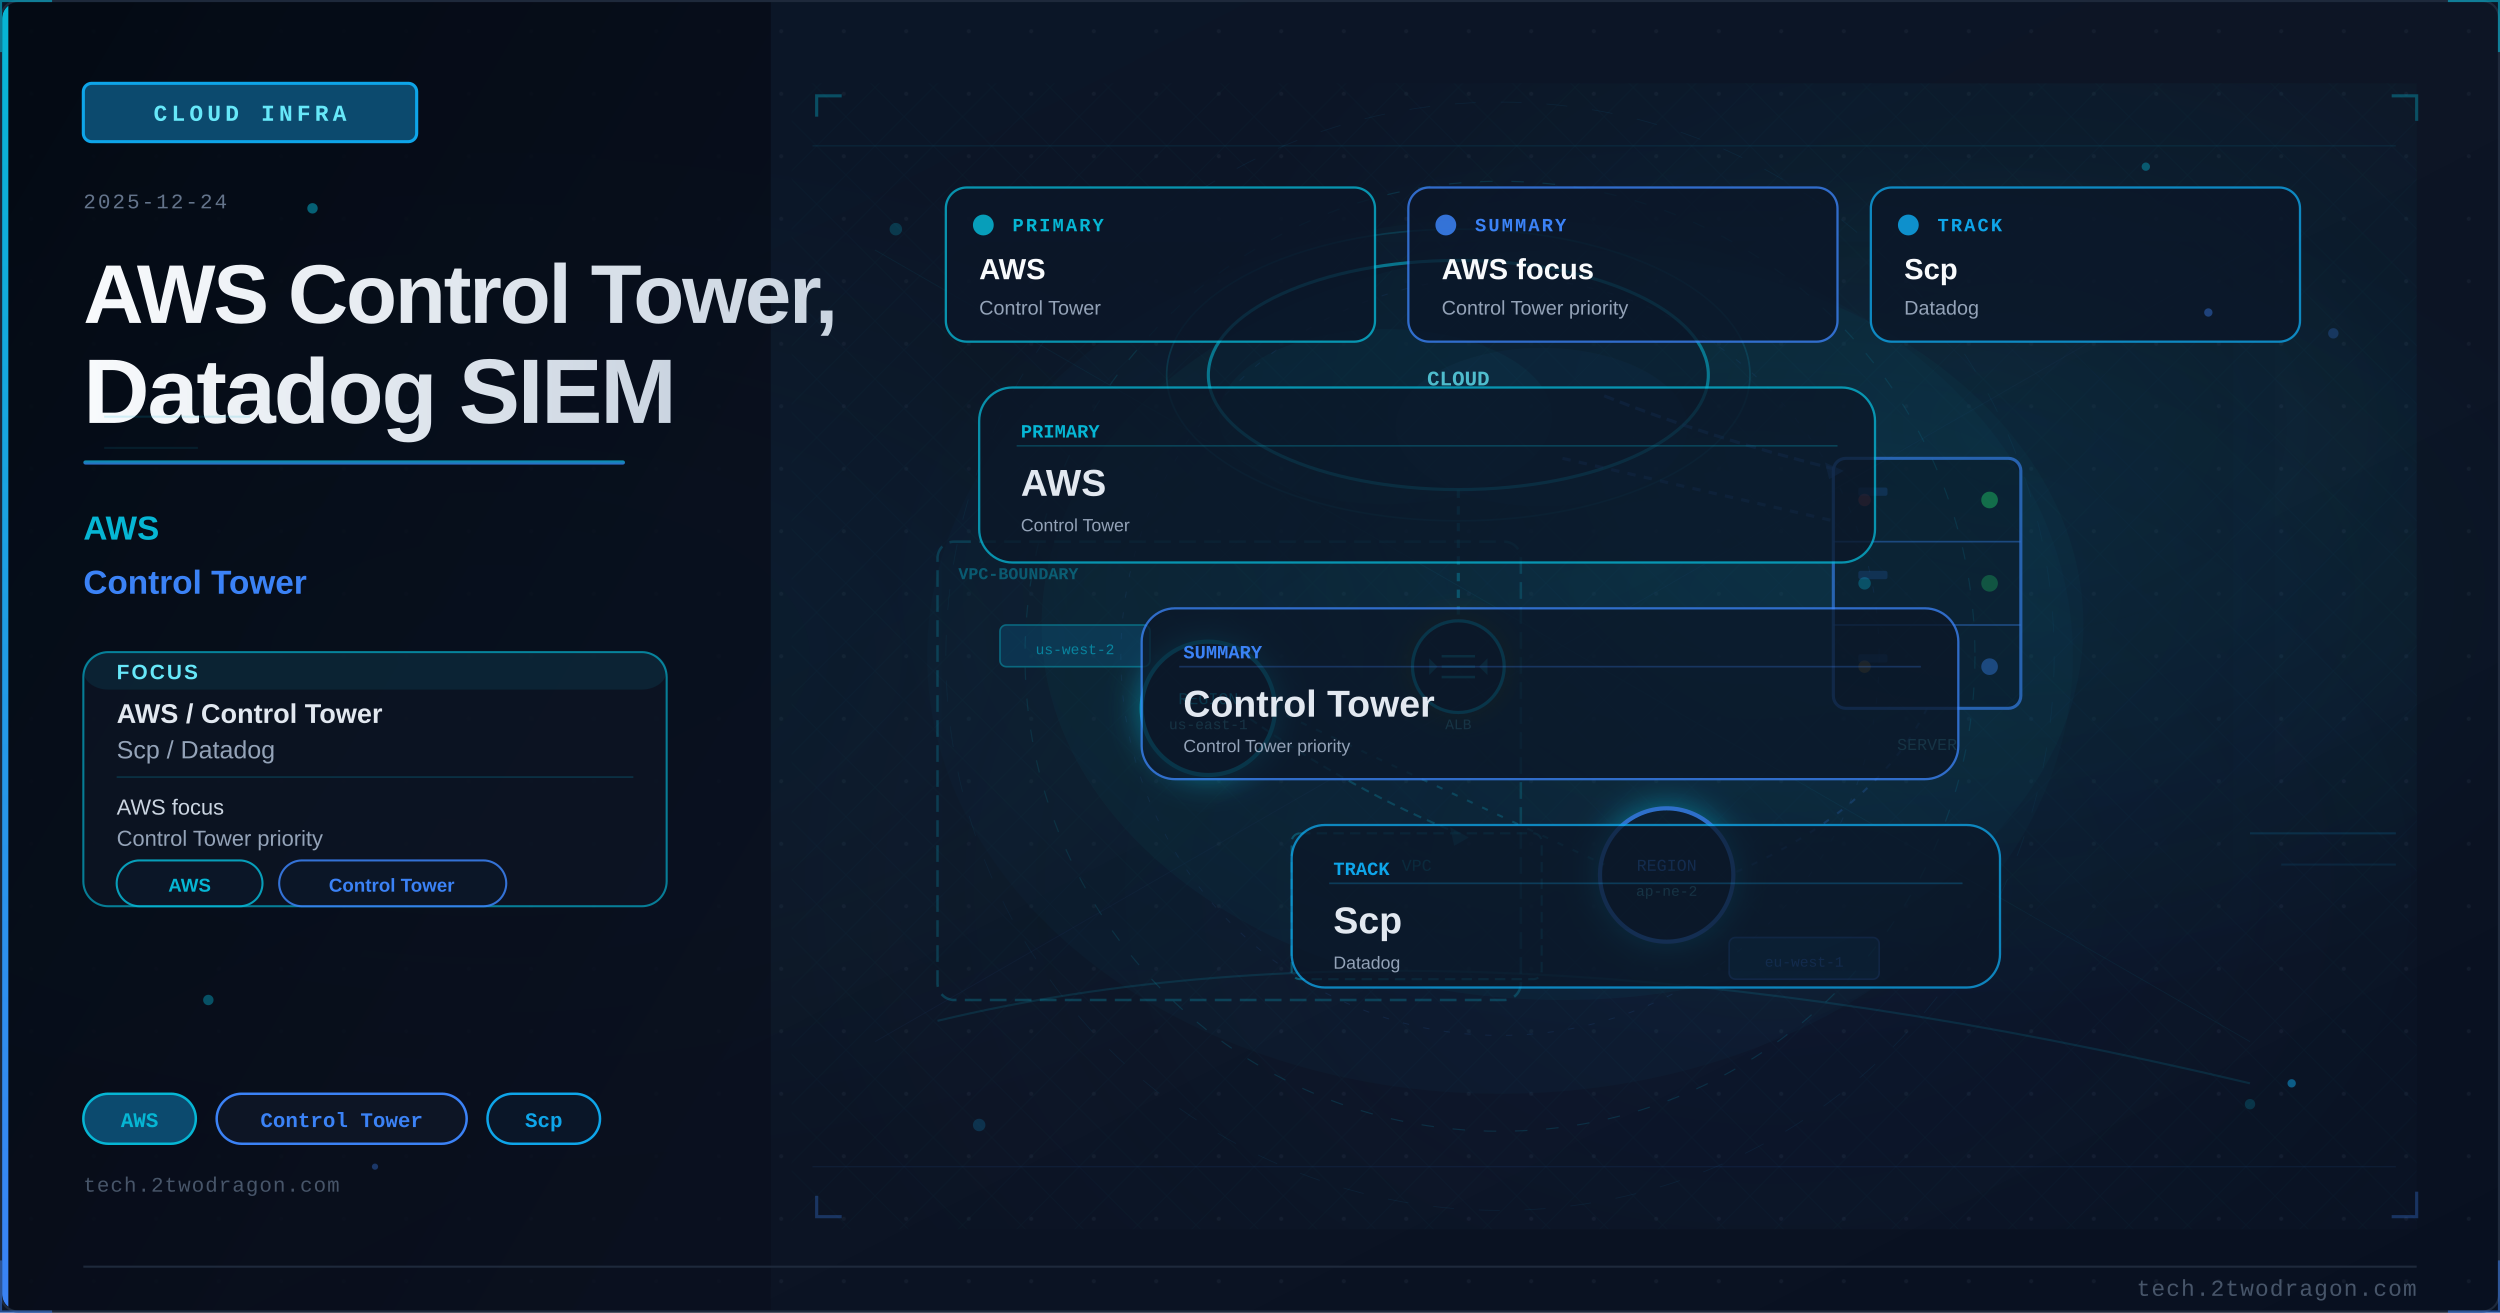
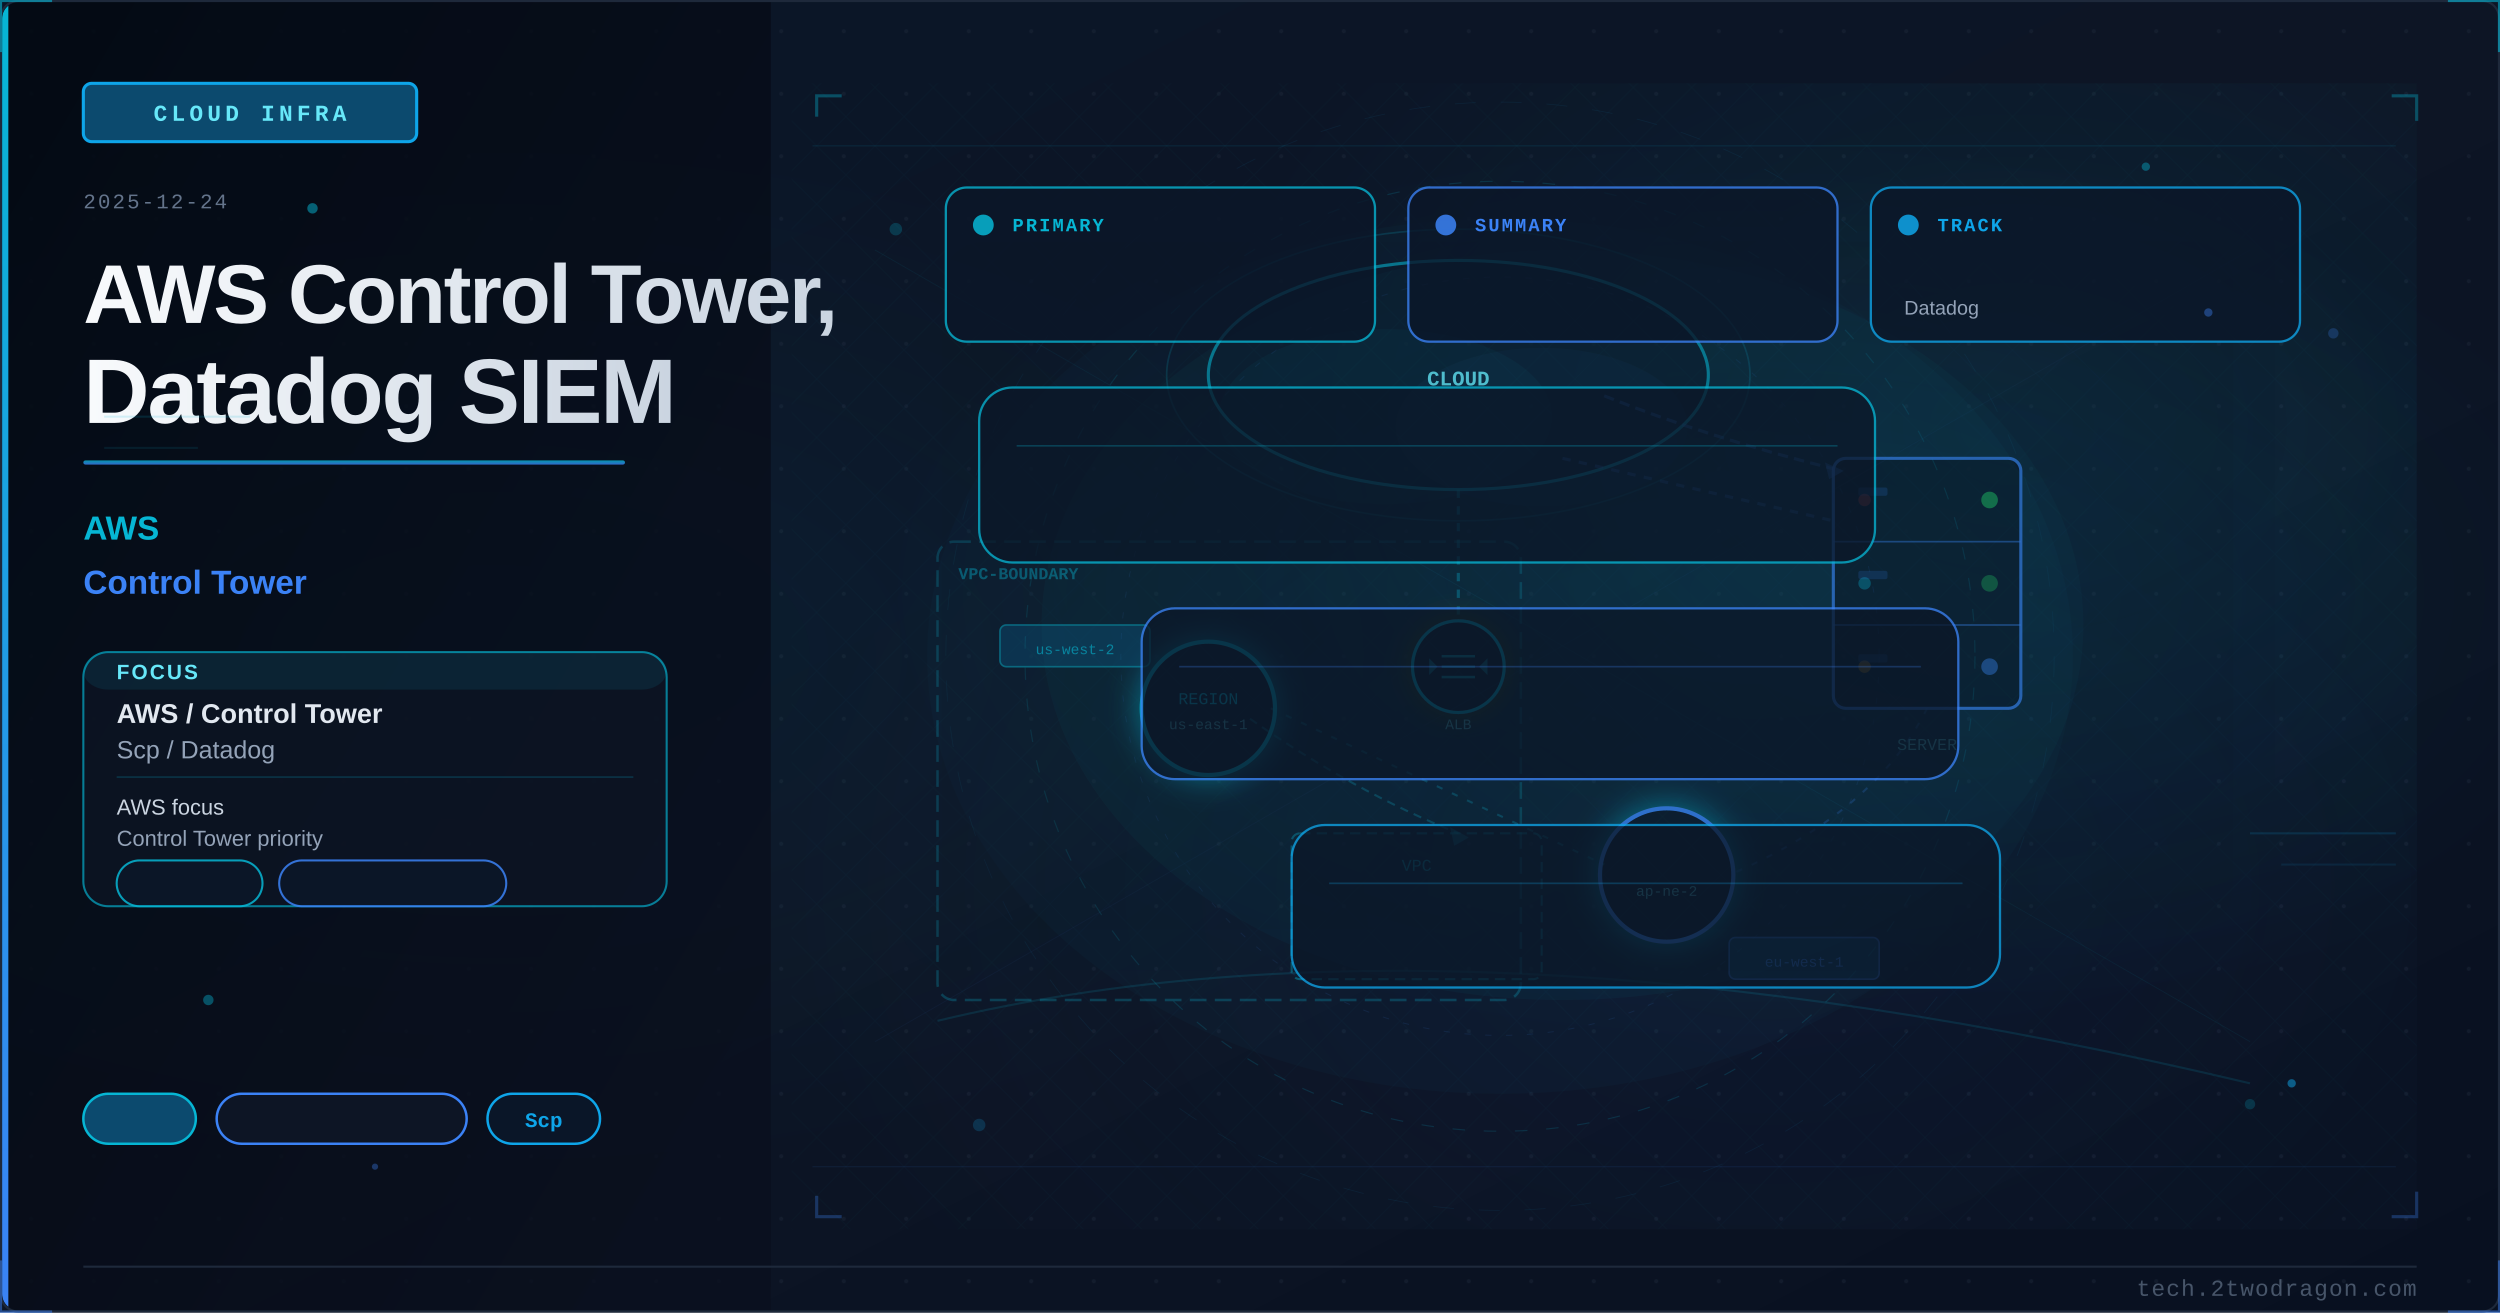
<svg xmlns="http://www.w3.org/2000/svg" viewBox="0 0 1200 630" width="1200" height="630">
  <defs>
    <linearGradient id="ud778debg" x1="0%" y1="0%" x2="100%" y2="100%">
      <stop offset="0%" style="stop-color:#0a1628" />
      <stop offset="50%" style="stop-color:#0d1525" />
      <stop offset="100%" style="stop-color:#081020" />
    </linearGradient>
    <linearGradient id="ud778deaccent" x1="0%" y1="0%" x2="0%" y2="100%">
      <stop offset="0%" style="stop-color:#06b6d4" />
      <stop offset="100%" style="stop-color:#3b82f6" />
    </linearGradient>
    <linearGradient id="ud778detitle" x1="0%" y1="0%" x2="100%" y2="0%">
      <stop offset="0%" style="stop-color:#f8fafc" />
      <stop offset="100%" style="stop-color:#cbd5e1" />
    </linearGradient>
    <linearGradient id="ud778depanel" x1="0%" y1="0%" x2="100%" y2="100%">
      <stop offset="0%" style="stop-color:#020810;stop-opacity:0.85" />
      <stop offset="100%" style="stop-color:#0a0f1e;stop-opacity:0.75" />
    </linearGradient>
    <radialGradient id="ud778deambientL" cx="20%" cy="50%" r="40%">
      <stop offset="0%" style="stop-color:#06b6d4;stop-opacity:0.06" />
      <stop offset="100%" style="stop-color:#06b6d4;stop-opacity:0" />
    </radialGradient>
    <radialGradient id="ud778deambientR" cx="70%" cy="45%" r="35%">
      <stop offset="0%" style="stop-color:#06b6d4;stop-opacity:0.08" />
      <stop offset="100%" style="stop-color:#06b6d4;stop-opacity:0" />
    </radialGradient>
    <filter id="ud778deglow" x="-100%" y="-100%" width="300%" height="300%">
      <feDropShadow dx="0" dy="0" stdDeviation="8" flood-color="#06b6d4" flood-opacity="0.7" />
    </filter>
    <filter id="ud778deblur" x="-50%" y="-50%" width="200%" height="200%">
      <feGaussianBlur stdDeviation="12" />
    </filter>
    <filter id="ud778detextglow" x="-20%" y="-20%" width="140%" height="140%">
      <feDropShadow dx="0" dy="0" stdDeviation="4" flood-color="#06b6d4" flood-opacity="0.5" />
    </filter>
    <filter id="ud778defxGlow" x="-50%" y="-50%" width="200%" height="200%">
      <feGaussianBlur stdDeviation="6" result="b" />
      <feColorMatrix in="b" type="matrix" values="1.2 0.4 0 0 0 0.5 0.6 0 0 0 0 0 0 0 0 0 0 0 0.85 0" result="g" />
      <feMerge>
        <feMergeNode in="g" />
        <feMergeNode in="SourceGraphic" />
      </feMerge>
    </filter>
    <filter id="ud778defxRed" x="-60%" y="-60%" width="220%" height="220%">
      <feGaussianBlur stdDeviation="8" result="b" />
      <feColorMatrix in="b" type="matrix" values="1.3 0 0 0 0.7 0 0 0 0 0 0 0 0 0 0 0 0 0 0.95 0" result="g" />
      <feMerge>
        <feMergeNode in="g" />
        <feMergeNode in="SourceGraphic" />
      </feMerge>
    </filter>
    <radialGradient id="ud778desceneGlow1" cx="75%" cy="30%" r="50%">
      <stop offset="0%" stop-color="#06b6d4" stop-opacity="0.15" />
      <stop offset="100%" stop-color="#06b6d4" stop-opacity="0" />
    </radialGradient>
    <radialGradient id="ud778desceneGlow2" cx="60%" cy="70%" r="60%">
      <stop offset="0%" stop-color="#3b82f6" stop-opacity="0.10" />
      <stop offset="100%" stop-color="#3b82f6" stop-opacity="0" />
    </radialGradient>
    <pattern id="ud778dedots" x="0" y="0" width="30" height="30" patternUnits="userSpaceOnUse">
      <circle cx="15" cy="15" r="1" fill="#1e293b" opacity="0.7" />
    </pattern>
    <clipPath id="ud778declip">
      <rect x="1" y="1" width="1198" height="628" rx="8" ry="8" />
    </clipPath>
    <style>
      @keyframes ud778defloatUp { 0%{transform:translateY(0);opacity:0.9} 85%{opacity:0.5} 100%{transform:translateY(-80px);opacity:0} }
      @keyframes ud778depulse { 0%,100%{opacity:0.5} 50%{opacity:1} }
      @keyframes ud778decrackFx { 0%,100%{stroke-opacity:0.6} 50%{stroke-opacity:1} }
      @keyframes ud778deglimmer { 0%{opacity:0.3} 50%{opacity:0.85} 100%{opacity:0.3} }
      @keyframes ud778dedash { to{stroke-dashoffset:-20} }
      @keyframes ud778derotSpin { from{transform:rotate(0deg)} to{transform:rotate(360deg)} }
      .ud778defa { animation: ud778defloatUp 3.2s ease-in infinite; }
      .ud778defb { animation: ud778defloatUp 3.8s ease-in infinite; animation-delay:0.9s; }
      .ud778defc { animation: ud778defloatUp 2.9s ease-in infinite; animation-delay:1.7s; }
      .ud778decrack { animation: ud778decrackFx 1.9s ease-in-out infinite; }
      .ud778deblink { animation: ud778depulse 2.2s ease-in-out infinite; }
    </style>
  </defs>
  <rect width="1200" height="630" fill="url(#ud778debg)" />
  <g clip-path="url(#ud778declip)">
    <rect width="1200" height="630" fill="url(#ud778dedots)" opacity="0.6" />
    <rect width="1200" height="630" fill="url(#ud778deambientL)" />
    <rect width="1200" height="630" fill="url(#ud778deambientR)" />
    <rect x="0" y="0" width="370" height="630" fill="url(#ud778depanel)" />
    <rect x="0" y="0" width="4" height="630" fill="url(#ud778deaccent)" />
    <rect x="40" y="40" width="160" height="28" rx="4" fill="#0c4a6e" stroke="#0ea5e9" stroke-width="1.5" />
    <text x="120" y="58" font-family="Courier New, monospace" font-size="11" fill="#67e8f9" text-anchor="middle" letter-spacing="2" font-weight="bold">CLOUD INFRA</text>
    <text x="40" y="100" font-family="Courier New, monospace" font-size="10" fill="#64748b" letter-spacing="1">2025-12-24</text>
    <text x="40" y="155" font-family="Segoe UI, Arial, sans-serif" font-size="40" fill="url(#ud778detitle)" font-weight="700" letter-spacing="-1">AWS Control Tower,</text>
    <text x="40" y="203" font-family="Segoe UI, Arial, sans-serif" font-size="44" fill="url(#ud778detitle)" font-weight="700" letter-spacing="-1">Datadog SIEM</text>
    <rect x="40" y="221" width="260" height="2" rx="1" fill="url(#ud778deaccent)" opacity="0.8" />
    <text x="40" y="259" font-family="Segoe UI, Arial, sans-serif" font-size="16" fill="#06b6d4" font-weight="600">AWS</text>
    <text x="40" y="285" font-family="Segoe UI, Arial, sans-serif" font-size="16" fill="#3b82f6" font-weight="600">Control Tower</text>
    <rect x="40" y="313" width="280" height="122" rx="12" fill="#0d1525" stroke="#06b6d4" stroke-width="1" opacity="0.66" />
    <rect x="40" y="313" width="280" height="18" rx="12" fill="#06b6d4" opacity="0.10" />
    <text x="56" y="326" font-family="Segoe UI, Arial, sans-serif" font-size="10" fill="#67e8f9" font-weight="700" letter-spacing="1">FOCUS</text>
    <text x="56" y="347" font-family="Segoe UI, Arial, sans-serif" font-size="13" fill="#e2e8f0" font-weight="600">AWS / Control Tower</text>
    <text x="56" y="364" font-family="Segoe UI, Arial, sans-serif" font-size="12" fill="#94a3b8">Scp / Datadog</text>
    <line x1="56" y1="373" x2="304" y2="373" stroke="#06b6d4" stroke-width="0.8" opacity="0.20" />
    <text x="56" y="391" font-family="Segoe UI, Arial, sans-serif" font-size="10.5" fill="#cbd5e1">AWS focus</text>
    <text x="56" y="406" font-family="Segoe UI, Arial, sans-serif" font-size="10.5" fill="#94a3b8">Control Tower priority</text>
    <rect x="56" y="413" width="70" height="22" rx="11" fill="#0a1628" stroke="#06b6d4" stroke-width="1" opacity="0.85" />
-     <text x="91" y="428" font-family="Segoe UI, Arial, sans-serif" font-size="9" fill="#06b6d4" text-anchor="middle" font-weight="600">AWS</text>
    <rect x="134" y="413" width="109" height="22" rx="11" fill="#0a1628" stroke="#3b82f6" stroke-width="1" opacity="0.85" />
-     <text x="188" y="428" font-family="Segoe UI, Arial, sans-serif" font-size="9" fill="#3b82f6" text-anchor="middle" font-weight="600">Control Tower</text>
    <rect x="40" y="525" width="54" height="24" rx="12" fill="#0c4a6e" stroke="#06b6d4" stroke-width="1.2" />
-     <text x="67" y="541" font-family="Courier New, monospace" font-size="10" fill="#06b6d4" text-anchor="middle" font-weight="bold">AWS</text>
    <rect x="104" y="525" width="120" height="24" rx="12" fill="#0d1525" stroke="#3b82f6" stroke-width="1.2" />
-     <text x="164" y="541" font-family="Courier New, monospace" font-size="10" fill="#3b82f6" text-anchor="middle" font-weight="bold">Control Tower</text>
    <rect x="234" y="525" width="54" height="24" rx="12" fill="#0a1628" stroke="#0ea5e9" stroke-width="1.2" />
    <text x="261" y="541" font-family="Courier New, monospace" font-size="10" fill="#0ea5e9" text-anchor="middle" font-weight="bold">Scp</text>
-     <text x="40" y="572" font-family="Courier New, monospace" font-size="10" fill="#475569" letter-spacing="0.5">tech.2twodragon.com</text>
    <rect x="380" y="40" width="780" height="550" fill="url(#ud778desceneGlow1)" opacity="0.6" />
    <rect x="380" y="40" width="780" height="550" fill="url(#ud778desceneGlow2)" opacity="0.5" />
    <ellipse cx="700" cy="180" rx="120" ry="55" fill="#0a1628" stroke="#06b6d4" stroke-width="1.5" opacity="0.7" />
    <ellipse cx="665" cy="200" rx="80" ry="42" fill="#06b6d4" opacity="0.05" />
    <ellipse cx="740" cy="205" rx="70" ry="38" fill="#3b82f6" opacity="0.04" />
    <text x="700" y="185" font-family="Courier New, monospace" font-size="10" fill="#67e8f9" text-anchor="middle" font-weight="bold">CLOUD</text>
    <rect x="880" y="220" width="90" height="120" rx="6" fill="#0a1628" stroke="#3b82f6" stroke-width="1.5" opacity="0.8" />
    <line x1="880" y1="260" x2="970" y2="260" stroke="#3b82f6" stroke-width="0.8" opacity="0.5" />
    <line x1="880" y1="300" x2="970" y2="300" stroke="#3b82f6" stroke-width="0.8" opacity="0.5" />
    <circle cx="955" cy="240" r="4" fill="#22c55e" opacity="0.6" style="animation: ud778depulse 2s ease-in-out infinite" />
    <circle cx="955" cy="280" r="4" fill="#22c55e" opacity="0.4" />
    <circle cx="955" cy="320" r="4" fill="#3b82f6" opacity="0.5" />
    <text x="925" y="360" font-family="Courier New, monospace" font-size="8" fill="#67e8f9" text-anchor="middle" opacity="0.7">SERVER</text>
    <g filter="url(#ud778deglow)">
      <circle cx="580" cy="340" r="32" fill="#0a1628" stroke="#06b6d4" stroke-width="2" />
    </g>
    <text x="580" y="338" font-family="Courier New, monospace" font-size="8" fill="#06b6d4" text-anchor="middle">REGION</text>
    <text x="580" y="350" font-family="Courier New, monospace" font-size="7" fill="#67e8f9" text-anchor="middle" opacity="0.7">us-east-1</text>
    <g filter="url(#ud778deglow)">
      <circle cx="800" cy="420" r="32" fill="#0a1628" stroke="#3b82f6" stroke-width="2" />
    </g>
-     <text x="800" y="418" font-family="Courier New, monospace" font-size="8" fill="#3b82f6" text-anchor="middle">REGION</text>
    <text x="800" y="430" font-family="Courier New, monospace" font-size="7" fill="#67e8f9" text-anchor="middle" opacity="0.7">ap-ne-2</text>
    <rect x="620" y="400" width="120" height="70" rx="4" fill="none" stroke="#06b6d4" stroke-width="1" stroke-dasharray="5 3" opacity="0.4" />
    <text x="680" y="418" font-family="Courier New, monospace" font-size="8" fill="#06b6d4" text-anchor="middle" opacity="0.6">VPC</text>
    <line x1="700" y1="235" x2="700" y2="310" stroke="#06b6d4" stroke-width="1.5" opacity="0.4" stroke-dasharray="4 4" style="animation: ud778dedash 2s linear infinite" />
    <line x1="750" y1="220" x2="880" y2="250" stroke="#3b82f6" stroke-width="1.5" opacity="0.35" stroke-dasharray="4 4" />
    <line x1="610" y1="340" x2="770" y2="415" stroke="#06b6d4" stroke-width="1" opacity="0.3" stroke-dasharray="3 5" />
    <path d="M 925 340 Q 900 390 830 420" fill="none" stroke="#3b82f6" stroke-width="1" opacity="0.25" stroke-dasharray="3 5" />
    <circle cx="895" cy="240" r="3" fill="#ef4444" opacity="0.5" class="ud778deblink" />
    <circle cx="895" cy="280" r="3" fill="#06b6d4" opacity="0.4" class="ud778deblink" />
    <circle cx="895" cy="320" r="3" fill="#f59e0b" opacity="0.45" />
    <rect x="892" y="234" width="14" height="4" rx="1" fill="#3b82f6" opacity="0.2" />
    <rect x="892" y="274" width="14" height="4" rx="1" fill="#3b82f6" opacity="0.2" />
    <rect x="892" y="314" width="14" height="4" rx="1" fill="#3b82f6" opacity="0.2" />
    <rect x="450" y="260" width="280" height="220" rx="8" fill="none" stroke="#06b6d4" stroke-width="1.2" stroke-dasharray="8 4" opacity="0.25" />
    <text x="460" y="278" font-family="Courier New, monospace" font-size="8" fill="#06b6d4" opacity="0.5" font-weight="bold">VPC-BOUNDARY</text>
    <path d="M 770 190 Q 820 210 880 225" fill="none" stroke="#3b82f6" stroke-width="1.5" opacity="0.4" stroke-dasharray="5 3" style="animation: ud778dedash 2s linear infinite" />
    <polygon points="876,222 885,226 878,230" fill="#3b82f6" opacity="0.4" />
    <path d="M 600 345 Q 650 380 700 400" fill="none" stroke="#06b6d4" stroke-width="1" opacity="0.3" stroke-dasharray="4 3" />
    <polygon points="696,397 705,402 698,406" fill="#06b6d4" opacity="0.3" />
    <rect x="480" y="300" width="72" height="20" rx="3" fill="#0c4a6e" stroke="#06b6d4" stroke-width="0.8" opacity="0.6" />
    <text x="516" y="314" font-family="Courier New, monospace" font-size="7" fill="#06b6d4" text-anchor="middle" opacity="0.8">us-west-2</text>
    <rect x="830" y="450" width="72" height="20" rx="3" fill="#0c4a6e" stroke="#3b82f6" stroke-width="0.8" opacity="0.6" />
    <text x="866" y="464" font-family="Courier New, monospace" font-size="7" fill="#3b82f6" text-anchor="middle" opacity="0.8">eu-west-1</text>
    <g transform="translate(700,320)" filter="url(#ud778defxGlow)">
      <circle cx="0" cy="0" r="22" fill="#0a1628" stroke="#06b6d4" stroke-width="1.5" />
      <line x1="-8" y1="-5" x2="8" y2="-5" stroke="#06b6d4" stroke-width="1.2" opacity="0.7" />
      <line x1="-8" y1="0" x2="8" y2="0" stroke="#06b6d4" stroke-width="1.2" opacity="0.7" />
      <line x1="-8" y1="5" x2="8" y2="5" stroke="#06b6d4" stroke-width="1.2" opacity="0.7" />
      <polygon points="-10,0 -14,-4 -14,4" fill="#06b6d4" opacity="0.5" />
      <polygon points="10,0 14,-4 14,4" fill="#06b6d4" opacity="0.5" />
    </g>
    <text x="700" y="350" font-family="Courier New, monospace" font-size="7" fill="#67e8f9" text-anchor="middle" opacity="0.7">ALB</text>
    <ellipse cx="700" cy="180" rx="140" ry="70" fill="none" stroke="#06b6d4" stroke-width="0.8" opacity="0.2" style="animation: ud778depulse 4s ease-in-out infinite" />
    <ellipse cx="750" cy="300" rx="250" ry="180" fill="#06b6d4" opacity="0.04" />
    <defs>
      <pattern id="ud778demesh" x="0" y="0" width="28" height="28" patternUnits="userSpaceOnUse">
        <path d="M 0 14 L 14 0 L 28 14 L 14 28 Z" fill="none" stroke="#06b6d4" stroke-width="0.35" opacity="0.12" />
      </pattern>
    </defs>
    <rect x="380" y="40" width="780" height="550" fill="url(#ud778demesh)" opacity="0.25" />
    <circle cx="720" cy="315" r="228" fill="none" stroke="#06b6d4" stroke-width="0.55" stroke-dasharray="6 9" opacity="0.16" />
    <circle cx="720" cy="315" r="182" fill="none" stroke="#3b82f6" stroke-width="0.45" stroke-dasharray="3 7" opacity="0.11" />
    <circle cx="720" cy="315" r="266" fill="none" stroke="#0ea5e9" stroke-width="0.35" stroke-dasharray="10 12" opacity="0.08" />
    <line x1="390" y1="70" x2="1150" y2="70" stroke="#06b6d4" stroke-width="0.6" opacity="0.10" />
    <line x1="390" y1="560" x2="1150" y2="560" stroke="#3b82f6" stroke-width="0.6" opacity="0.08" />
    <line x1="420" y1="120" x2="1080" y2="500" stroke="#06b6d4" stroke-width="0.35" opacity="0.08" />
    <line x1="1080" y1="120" x2="420" y2="500" stroke="#3b82f6" stroke-width="0.35" opacity="0.06" />
    <polyline points="392,56 392,46 404,46" fill="none" stroke="#06b6d4" stroke-width="1.5" opacity="0.35" />
    <polyline points="1148,46 1160,46 1160,58" fill="none" stroke="#06b6d4" stroke-width="1.5" opacity="0.35" />
    <polyline points="392,574 392,584 404,584" fill="none" stroke="#3b82f6" stroke-width="1.5" opacity="0.30" />
    <polyline points="1148,584 1160,584 1160,572" fill="none" stroke="#3b82f6" stroke-width="1.5" opacity="0.30" />
    <ellipse cx="720" cy="315" rx="275" ry="210" fill="#06b6d4" opacity="0.03" />
    <circle cx="430" cy="110" r="3" fill="#06b6d4" opacity="0.22" />
    <circle cx="1120" cy="160" r="2.5" fill="#3b82f6" opacity="0.24" />
    <circle cx="470" cy="540" r="3" fill="#0ea5e9" opacity="0.20" />
    <circle cx="1080" cy="530" r="2.5" fill="#06b6d4" opacity="0.20" />
    <rect x="432" y="96" width="660" height="370" rx="24" fill="#0a1628" opacity="0.12" />
    <rect x="452" y="116" width="620" height="330" rx="20" fill="#0d1525" opacity="0.09" />
    <path d="M 450 490 Q 700 430 1080 520" fill="none" stroke="#06b6d4" stroke-width="1.0" opacity="0.14" />
    <rect x="454" y="90" width="206" height="74" rx="10" fill="#0a1628" stroke="#06b6d4" stroke-width="1.1" opacity="0.78" />
    <circle cx="472" cy="108" r="5" fill="#06b6d4" opacity="0.85" />
    <text x="486" y="111" font-family="Courier New, monospace" font-size="9" fill="#06b6d4" font-weight="700" letter-spacing="1">PRIMARY</text>
-     <text x="470" y="134" font-family="Segoe UI, Arial, sans-serif" font-size="14" fill="#f8fafc" font-weight="700">AWS</text>
-     <text x="470" y="151" font-family="Segoe UI, Arial, sans-serif" font-size="9.5" fill="#94a3b8">Control Tower</text>
    <rect x="676" y="90" width="206" height="74" rx="10" fill="#0a1628" stroke="#3b82f6" stroke-width="1.1" opacity="0.78" />
    <circle cx="694" cy="108" r="5" fill="#3b82f6" opacity="0.85" />
    <text x="708" y="111" font-family="Courier New, monospace" font-size="9" fill="#3b82f6" font-weight="700" letter-spacing="1">SUMMARY</text>
-     <text x="692" y="134" font-family="Segoe UI, Arial, sans-serif" font-size="14" fill="#f8fafc" font-weight="700">AWS focus</text>
-     <text x="692" y="151" font-family="Segoe UI, Arial, sans-serif" font-size="9.5" fill="#94a3b8">Control Tower priority</text>
    <rect x="898" y="90" width="206" height="74" rx="10" fill="#0a1628" stroke="#0ea5e9" stroke-width="1.1" opacity="0.78" />
    <circle cx="916" cy="108" r="5" fill="#0ea5e9" opacity="0.85" />
    <text x="930" y="111" font-family="Courier New, monospace" font-size="9" fill="#0ea5e9" font-weight="700" letter-spacing="1">TRACK</text>
-     <text x="914" y="134" font-family="Segoe UI, Arial, sans-serif" font-size="14" fill="#f8fafc" font-weight="700">Scp</text>
    <text x="914" y="151" font-family="Segoe UI, Arial, sans-serif" font-size="9.5" fill="#94a3b8">Datadog</text>
    <rect x="470" y="186" width="430" height="84" rx="16" fill="#0a1628" stroke="#06b6d4" stroke-width="1.1" opacity="0.76" />
    <line x1="488" y1="214" x2="882" y2="214" stroke="#06b6d4" stroke-width="0.8" opacity="0.25" />
-     <text x="490" y="210" font-family="Courier New, monospace" font-size="9" fill="#06b6d4" font-weight="700">PRIMARY</text>
-     <text x="490" y="238" font-family="Segoe UI, Arial, sans-serif" font-size="18" fill="#e2e8f0" font-weight="700">AWS</text>
-     <text x="490" y="255" font-family="Segoe UI, Arial, sans-serif" font-size="8.5" fill="#94a3b8">Control Tower</text>
    <rect x="548" y="292" width="392" height="82" rx="16" fill="#0a1628" stroke="#3b82f6" stroke-width="1.1" opacity="0.76" />
    <line x1="566" y1="320" x2="922" y2="320" stroke="#3b82f6" stroke-width="0.8" opacity="0.25" />
-     <text x="568" y="316" font-family="Courier New, monospace" font-size="9" fill="#3b82f6" font-weight="700">SUMMARY</text>
-     <text x="568" y="344" font-family="Segoe UI, Arial, sans-serif" font-size="18" fill="#e2e8f0" font-weight="700">Control Tower</text>
-     <text x="568" y="361" font-family="Segoe UI, Arial, sans-serif" font-size="8.5" fill="#94a3b8">Control Tower priority</text>
    <rect x="620" y="396" width="340" height="78" rx="16" fill="#0a1628" stroke="#0ea5e9" stroke-width="1.1" opacity="0.76" />
    <line x1="638" y1="424" x2="942" y2="424" stroke="#0ea5e9" stroke-width="0.8" opacity="0.25" />
-     <text x="640" y="420" font-family="Courier New, monospace" font-size="9" fill="#0ea5e9" font-weight="700">TRACK</text>
-     <text x="640" y="448" font-family="Segoe UI, Arial, sans-serif" font-size="18" fill="#e2e8f0" font-weight="700">Scp</text>
-     <text x="640" y="465" font-family="Segoe UI, Arial, sans-serif" font-size="8.5" fill="#94a3b8">Datadog</text>
    <circle cx="150" cy="100" r="2.5" fill="#06b6d4" opacity="0.5">
      <animate attributeName="opacity" values="0.5;0.15;0.5" dur="3.0s" repeatCount="indefinite" />
    </circle>
    <circle cx="1060" cy="150" r="2.0" fill="#3b82f6" opacity="0.4">
      <animate attributeName="opacity" values="0.4;0.12;0.4" dur="2.8s" repeatCount="indefinite" />
    </circle>
    <circle cx="100" cy="480" r="2.5" fill="#06b6d4" opacity="0.4">
      <animate attributeName="opacity" values="0.4;0.12;0.4" dur="3.5s" repeatCount="indefinite" />
    </circle>
    <circle cx="1100" cy="520" r="2.0" fill="#0ea5e9" opacity="0.5">
      <animate attributeName="opacity" values="0.5;0.15;0.5" dur="4.0s" repeatCount="indefinite" />
    </circle>
    <circle cx="180" cy="560" r="1.5" fill="#3b82f6" opacity="0.35">
      <animate attributeName="opacity" values="0.35;0.10;0.35" dur="3.2s" repeatCount="indefinite" />
    </circle>
    <circle cx="1030" cy="80" r="2.0" fill="#06b6d4" opacity="0.4">
      <animate attributeName="opacity" values="0.4;0.12;0.4" dur="2.5s" repeatCount="indefinite" />
    </circle>
    <line x1="50" y1="200" x2="120" y2="200" stroke="#06b6d4" stroke-width="1" opacity="0.15" />
    <line x1="50" y1="215" x2="95" y2="215" stroke="#06b6d4" stroke-width="1" opacity="0.1" />
    <line x1="1080" y1="400" x2="1150" y2="400" stroke="#0ea5e9" stroke-width="1" opacity="0.15" />
    <line x1="1095" y1="415" x2="1150" y2="415" stroke="#0ea5e9" stroke-width="1" opacity="0.1" />
    <rect width="1200" height="2" x="0" y="0" fill="#06b6d4" opacity="0">
      <animate attributeName="y" values="-2;632" dur="6s" repeatCount="indefinite" />
      <animate attributeName="opacity" values="0;0.03;0.03;0" dur="6s" repeatCount="indefinite" keyTimes="0;0.1;0.9;1" />
    </rect>
  </g>
  <line x1="40" y1="608" x2="1160" y2="608" stroke="#1e293b" stroke-width="1" />
  <text x="1160" y="622" font-family="Courier New, monospace" font-size="11" fill="#475569" text-anchor="end" letter-spacing="0.5">tech.2twodragon.com</text>
  <rect x="0.5" y="0.5" width="1199" height="629" rx="8" ry="8" fill="none" stroke="#1e293b" stroke-width="1" />
  <polyline points="0,25 0,0 25,0" fill="none" stroke="#06b6d4" stroke-width="2" opacity="0.6" />
  <polyline points="1175,0 1200,0 1200,25" fill="none" stroke="#06b6d4" stroke-width="2" opacity="0.6" />
  <polyline points="0,605 0,630 25,630" fill="none" stroke="#3b82f6" stroke-width="2" opacity="0.5" />
  <polyline points="1175,630 1200,630 1200,605" fill="none" stroke="#3b82f6" stroke-width="2" opacity="0.5" />
</svg>
